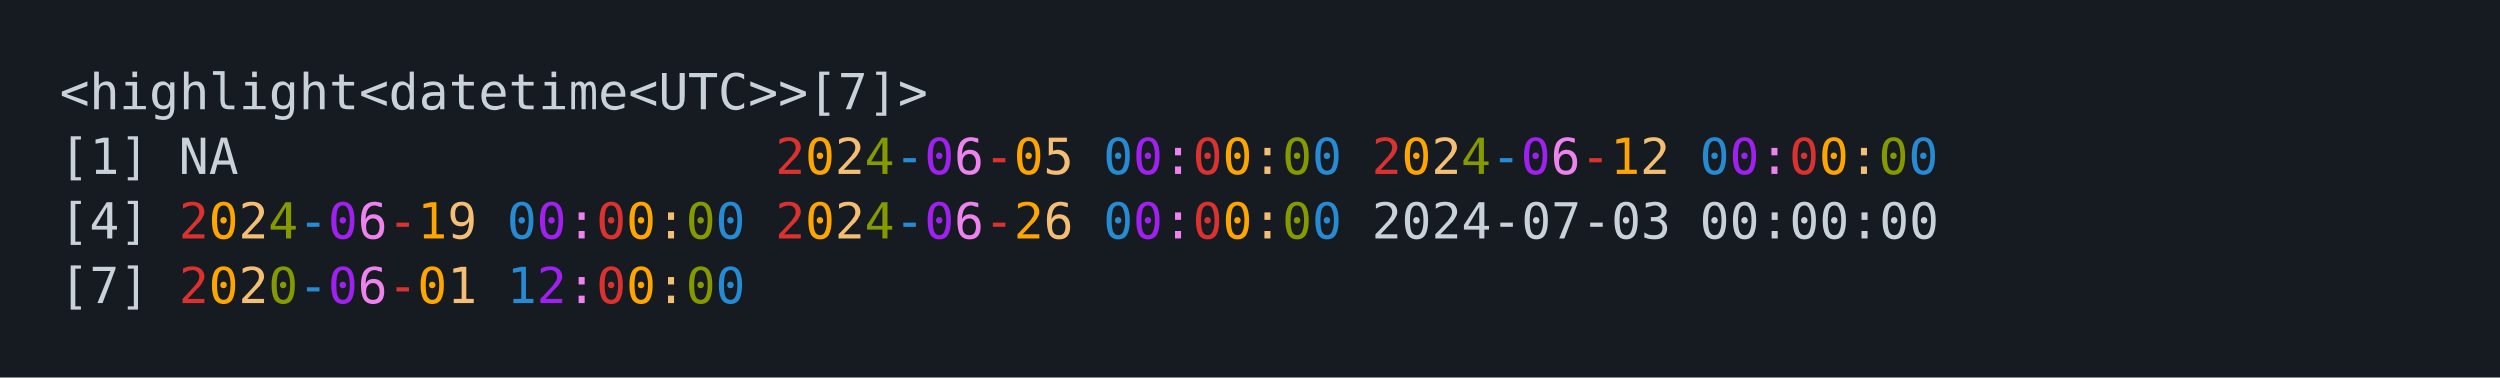
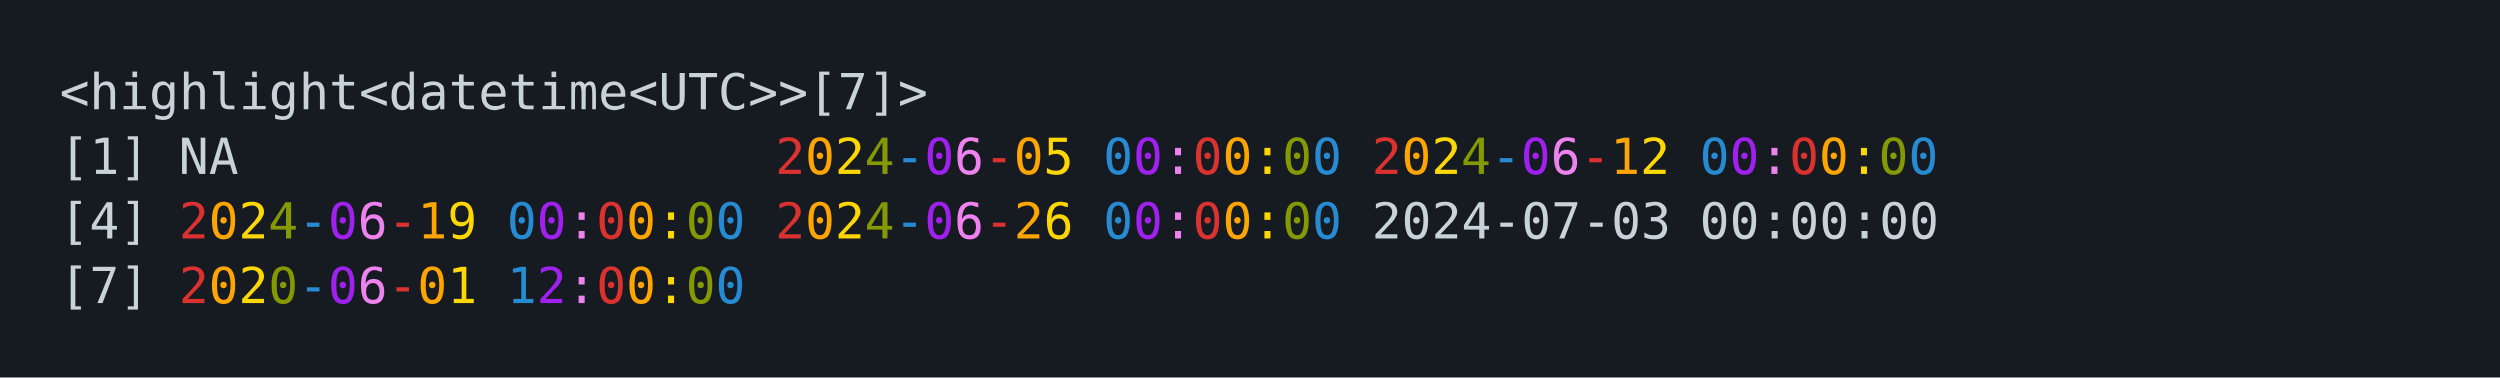
<svg xmlns="http://www.w3.org/2000/svg" xmlns:xlink="http://www.w3.org/1999/xlink" width="840" height="126.84">
  <rect width="840" height="126.84" rx="0" ry="0" class="a" />
  <svg height="86.84" viewBox="0 0 80 8.684" width="800" x="20" y="20">
-     <style>.a{fill:rgb(22,27,34)}.b{font-family:'Fira Code',Monaco,Consolas,Menlo,'Bitstream Vera Sans Mono','Powerline Symbols',monospace}.c{fill:transparent}.d{fill:rgb(201,209,217);white-space:pre}.e{fill:rgb(220,50,47);white-space:pre}.f{fill:rgb(255,165,0);white-space:pre}.g{fill:rgb(244,191,117);white-space:pre}.h{fill:rgb(133,153,0);white-space:pre}.i{fill:rgb(38,139,210);white-space:pre}.j{fill:rgb(160,32,240);white-space:pre}.k{fill:rgb(238,130,238);white-space:pre}</style>
+     <style>.a{fill:rgb(22,27,34)}.b{font-family:'Fira Code',Monaco,Consolas,Menlo,'Bitstream Vera Sans Mono','Powerline Symbols',monospace}.c{fill:transparent}.d{fill:rgb(201,209,217);white-space:pre}.e{fill:rgb(220,50,47);white-space:pre}.f{fill:rgb(255,165,0);white-space:pre}.g{fill:rgb(255,215,0);white-space:pre}.h{fill:rgb(133,153,0);white-space:pre}.i{fill:rgb(38,139,210);white-space:pre}.j{fill:rgb(160,32,240);white-space:pre}.k{fill:rgb(238,130,238);white-space:pre}</style>
    <g font-family="'Fira Code',Monaco,Consolas,Menlo,'Bitstream Vera Sans Mono','Powerline Symbols',monospace" font-size="1.67" class="b">
      <defs>
        <symbol id="a">
          <rect height="4" width="80" x="0" y="0" class="c" />
        </symbol>
      </defs>
      <rect height="8.684" width="80" class="a" />
      <svg x="0" y="0" width="80">
        <svg x="0">
          <use xlink:href="#a" />
          <text font-size="1.67" x="0" y="1.67" class="d">&lt;highlight&lt;datetime&lt;UTC&gt;&gt;[7]&gt;</text>
          <text font-size="1.67" x="0" y="3.841" class="d">[1]</text>
          <text font-size="1.67" x="4.008" y="3.841" class="d">NA</text>
          <text font-size="1.67" x="24.048" y="3.841" class="e">2</text>
          <text font-size="1.67" x="25.05" y="3.841" class="f">0</text>
          <text font-size="1.67" x="26.052" y="3.841" class="g">2</text>
          <text font-size="1.67" x="27.054" y="3.841" class="h">4</text>
          <text font-size="1.67" x="28.056" y="3.841" class="i">-</text>
          <text font-size="1.67" x="29.058" y="3.841" class="j">0</text>
          <text font-size="1.67" x="30.06" y="3.841" class="k">6</text>
          <text font-size="1.67" x="31.062" y="3.841" class="e">-</text>
          <text font-size="1.67" x="32.064" y="3.841" class="f">0</text>
          <text font-size="1.67" x="33.066" y="3.841" class="g">5</text>
          <text font-size="1.67" x="35.07" y="3.841" class="i">0</text>
          <text font-size="1.67" x="36.072" y="3.841" class="j">0</text>
          <text font-size="1.67" x="37.074" y="3.841" class="k">:</text>
          <text font-size="1.67" x="38.076" y="3.841" class="e">0</text>
          <text font-size="1.67" x="39.078" y="3.841" class="f">0</text>
          <text font-size="1.67" x="40.08" y="3.841" class="g">:</text>
          <text font-size="1.67" x="41.082" y="3.841" class="h">0</text>
          <text font-size="1.67" x="42.084" y="3.841" class="i">0</text>
          <text font-size="1.67" x="44.088" y="3.841" class="e">2</text>
          <text font-size="1.67" x="45.09" y="3.841" class="f">0</text>
          <text font-size="1.67" x="46.092" y="3.841" class="g">2</text>
          <text font-size="1.67" x="47.094" y="3.841" class="h">4</text>
          <text font-size="1.67" x="48.096" y="3.841" class="i">-</text>
          <text font-size="1.67" x="49.098" y="3.841" class="j">0</text>
          <text font-size="1.67" x="50.1" y="3.841" class="k">6</text>
          <text font-size="1.67" x="51.102" y="3.841" class="e">-</text>
          <text font-size="1.67" x="52.104" y="3.841" class="f">1</text>
          <text font-size="1.67" x="53.106" y="3.841" class="g">2</text>
          <text font-size="1.67" x="55.11" y="3.841" class="i">0</text>
          <text font-size="1.67" x="56.112" y="3.841" class="j">0</text>
          <text font-size="1.67" x="57.114" y="3.841" class="k">:</text>
          <text font-size="1.67" x="58.116" y="3.841" class="e">0</text>
          <text font-size="1.67" x="59.118" y="3.841" class="f">0</text>
          <text font-size="1.67" x="60.12" y="3.841" class="g">:</text>
          <text font-size="1.67" x="61.122" y="3.841" class="h">0</text>
          <text font-size="1.67" x="62.124" y="3.841" class="i">0</text>
          <text font-size="1.67" x="0" y="6.012" class="d">[4]</text>
          <text font-size="1.67" x="4.008" y="6.012" class="e">2</text>
          <text font-size="1.67" x="5.01" y="6.012" class="f">0</text>
          <text font-size="1.67" x="6.012" y="6.012" class="g">2</text>
          <text font-size="1.67" x="7.014" y="6.012" class="h">4</text>
          <text font-size="1.67" x="8.016" y="6.012" class="i">-</text>
          <text font-size="1.67" x="9.018" y="6.012" class="j">0</text>
          <text font-size="1.67" x="10.02" y="6.012" class="k">6</text>
          <text font-size="1.67" x="11.022" y="6.012" class="e">-</text>
          <text font-size="1.67" x="12.024" y="6.012" class="f">1</text>
          <text font-size="1.67" x="13.026" y="6.012" class="g">9</text>
          <text font-size="1.67" x="15.03" y="6.012" class="i">0</text>
          <text font-size="1.67" x="16.032" y="6.012" class="j">0</text>
          <text font-size="1.67" x="17.034" y="6.012" class="k">:</text>
          <text font-size="1.67" x="18.036" y="6.012" class="e">0</text>
          <text font-size="1.67" x="19.038" y="6.012" class="f">0</text>
          <text font-size="1.67" x="20.04" y="6.012" class="g">:</text>
          <text font-size="1.67" x="21.042" y="6.012" class="h">0</text>
          <text font-size="1.67" x="22.044" y="6.012" class="i">0</text>
          <text font-size="1.67" x="24.048" y="6.012" class="e">2</text>
          <text font-size="1.67" x="25.05" y="6.012" class="f">0</text>
          <text font-size="1.67" x="26.052" y="6.012" class="g">2</text>
          <text font-size="1.67" x="27.054" y="6.012" class="h">4</text>
          <text font-size="1.67" x="28.056" y="6.012" class="i">-</text>
          <text font-size="1.67" x="29.058" y="6.012" class="j">0</text>
          <text font-size="1.67" x="30.06" y="6.012" class="k">6</text>
          <text font-size="1.67" x="31.062" y="6.012" class="e">-</text>
          <text font-size="1.67" x="32.064" y="6.012" class="f">2</text>
          <text font-size="1.67" x="33.066" y="6.012" class="g">6</text>
          <text font-size="1.67" x="35.07" y="6.012" class="i">0</text>
          <text font-size="1.67" x="36.072" y="6.012" class="j">0</text>
          <text font-size="1.67" x="37.074" y="6.012" class="k">:</text>
          <text font-size="1.67" x="38.076" y="6.012" class="e">0</text>
          <text font-size="1.67" x="39.078" y="6.012" class="f">0</text>
          <text font-size="1.67" x="40.08" y="6.012" class="g">:</text>
          <text font-size="1.67" x="41.082" y="6.012" class="h">0</text>
          <text font-size="1.67" x="42.084" y="6.012" class="i">0</text>
          <text font-size="1.67" x="44.088" y="6.012" class="d">2024-07-03</text>
          <text font-size="1.67" x="55.11" y="6.012" class="d">00:00:00</text>
          <text font-size="1.67" x="0" y="8.183" class="d">[7]</text>
          <text font-size="1.67" x="4.008" y="8.183" class="e">2</text>
          <text font-size="1.67" x="5.01" y="8.183" class="f">0</text>
          <text font-size="1.67" x="6.012" y="8.183" class="g">2</text>
          <text font-size="1.67" x="7.014" y="8.183" class="h">0</text>
          <text font-size="1.67" x="8.016" y="8.183" class="i">-</text>
          <text font-size="1.67" x="9.018" y="8.183" class="j">0</text>
          <text font-size="1.67" x="10.02" y="8.183" class="k">6</text>
          <text font-size="1.67" x="11.022" y="8.183" class="e">-</text>
          <text font-size="1.67" x="12.024" y="8.183" class="f">0</text>
          <text font-size="1.67" x="13.026" y="8.183" class="g">1</text>
          <text font-size="1.67" x="15.03" y="8.183" class="i">1</text>
          <text font-size="1.67" x="16.032" y="8.183" class="j">2</text>
          <text font-size="1.67" x="17.034" y="8.183" class="k">:</text>
          <text font-size="1.67" x="18.036" y="8.183" class="e">0</text>
          <text font-size="1.67" x="19.038" y="8.183" class="f">0</text>
          <text font-size="1.67" x="20.04" y="8.183" class="g">:</text>
          <text font-size="1.67" x="21.042" y="8.183" class="h">0</text>
          <text font-size="1.67" x="22.044" y="8.183" class="i">0</text>
        </svg>
      </svg>
    </g>
  </svg>
</svg>
